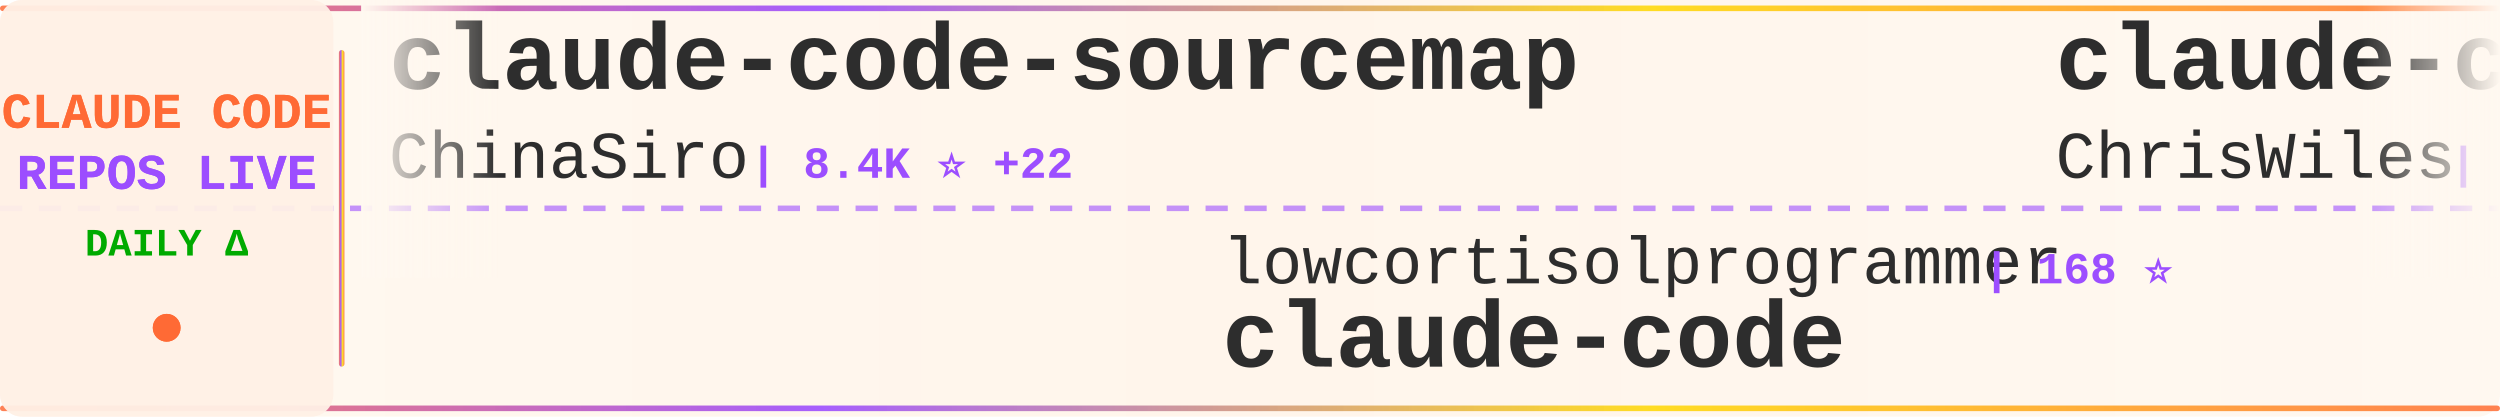
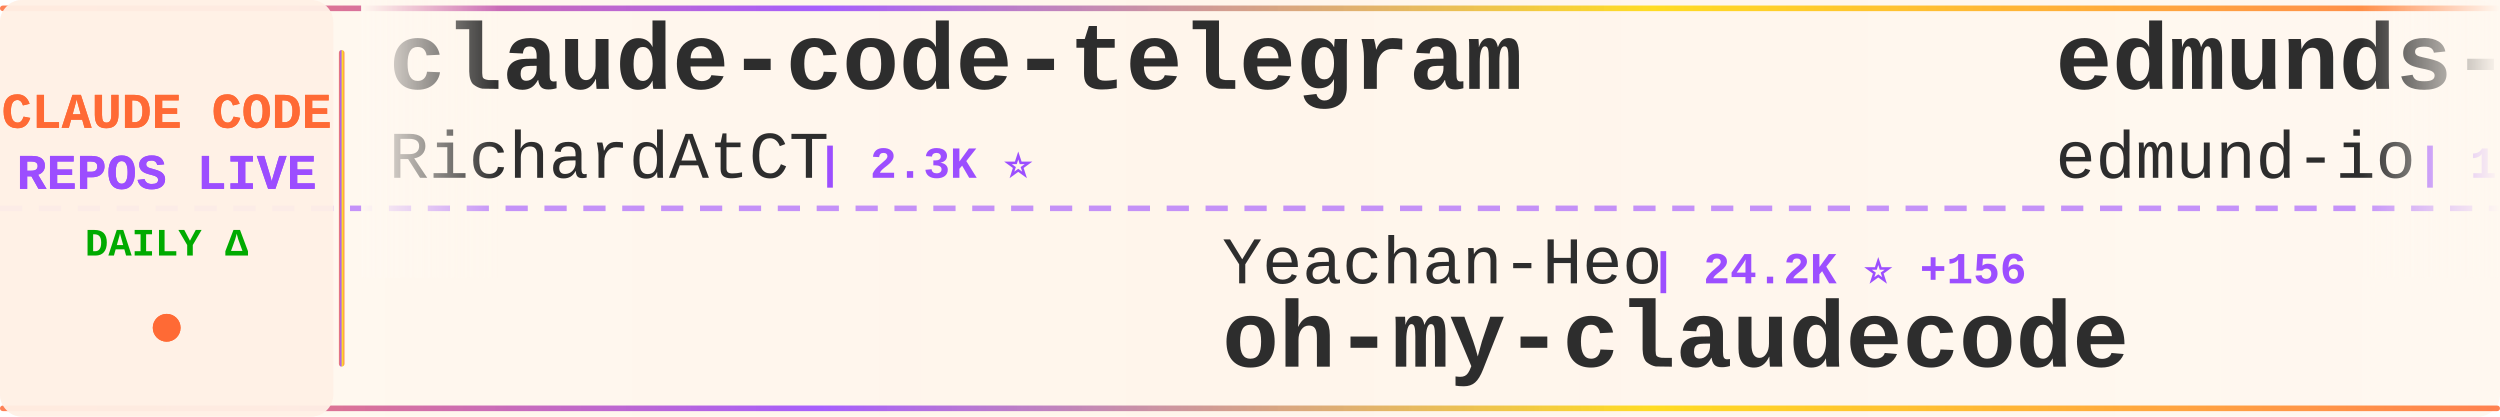
<svg xmlns="http://www.w3.org/2000/svg" width="900" height="150">
  <defs>
    <linearGradient id="tickerBg" x1="0%" y1="0%" x2="100%" y2="0%">
      <stop offset="0%" style="stop-color:#fff8f0;stop-opacity:0.98" />
      <stop offset="50%" style="stop-color:#fff5eb;stop-opacity:1" />
      <stop offset="100%" style="stop-color:#fff8f0;stop-opacity:0.98" />
    </linearGradient>
    <linearGradient id="borderGrad" x1="0%" y1="0%" x2="100%" y2="0%">
      <stop offset="0%" style="stop-color:#FF6B35;stop-opacity:0.85">
        <animate attributeName="stop-opacity" values="0.85;1;0.85" dur="2s" repeatCount="indefinite" />
      </stop>
      <stop offset="33%" style="stop-color:#9C4EFF;stop-opacity:0.9">
        <animate attributeName="stop-opacity" values="0.9;1;0.9" dur="2.2s" repeatCount="indefinite" />
      </stop>
      <stop offset="66%" style="stop-color:#FFD700;stop-opacity:0.85">
        <animate attributeName="stop-opacity" values="0.85;1;0.85" dur="1.8s" repeatCount="indefinite" />
      </stop>
      <stop offset="100%" style="stop-color:#FF6B35;stop-opacity:0.85">
        <animate attributeName="stop-opacity" values="0.85;1;0.85" dur="2s" repeatCount="indefinite" />
      </stop>
    </linearGradient>
    <filter id="textGlow">
      <feGaussianBlur stdDeviation="0.15" result="coloredBlur" />
      <feMerge>
        <feMergeNode in="coloredBlur" />
        <feMergeNode in="SourceGraphic" />
      </feMerge>
    </filter>
    <filter id="metricGlow">
      <feGaussianBlur stdDeviation="0.2" result="coloredBlur" />
      <feMerge>
        <feMergeNode in="coloredBlur" />
        <feMergeNode in="SourceGraphic" />
      </feMerge>
    </filter>
    <linearGradient id="leftFade" x1="0%" y1="0%" x2="100%" y2="0%">
      <stop offset="0%" style="stop-color:#fff8f0;stop-opacity:1" />
      <stop offset="100%" style="stop-color:#fff8f0;stop-opacity:0" />
    </linearGradient>
    <linearGradient id="rightFade" x1="0%" y1="0%" x2="100%" y2="0%">
      <stop offset="0%" style="stop-color:#fff8f0;stop-opacity:0" />
      <stop offset="100%" style="stop-color:#fff8f0;stop-opacity:1" />
    </linearGradient>
  </defs>
  <rect width="900" height="150" fill="url(#tickerBg)" rx="8" />
  <rect x="0" y="2" width="900" height="2" fill="url(#borderGrad)" rx="1" />
  <rect x="0" y="146" width="900" height="2" fill="url(#borderGrad)" rx="1" />
  <line x1="0" y1="75" x2="900" y2="75" stroke="#9C4EFF" stroke-width="2" stroke-dasharray="8 6" opacity="0.6" />
  <rect x="0" y="0" width="120" height="150" fill="#fff0e6" opacity="0.95" rx="8" />
  <text x="60" y="46" font-family="'Courier New', monospace" font-size="18" font-weight="bold" fill="#FF6B35" text-anchor="middle" filter="url(#textGlow)">
    CLAUDE CODE
  </text>
  <text x="60" y="68" font-family="'Courier New', monospace" font-size="18" font-weight="bold" fill="#9C4EFF" text-anchor="middle" filter="url(#textGlow)">
    REPOS LIVE
  </text>
  <text x="60" y="92" font-family="'Courier New', monospace" font-size="14" font-weight="bold" fill="#00aa00" text-anchor="middle">
    DAILY Δ
  </text>
  <circle cx="60" cy="118" r="5" fill="#FF6B35" filter="url(#metricGlow)">
    <animate attributeName="r" values="4;6;4" dur="1.5s" repeatCount="indefinite" />
    <animate attributeName="opacity" values="0.6;1;0.6" dur="1.5s" repeatCount="indefinite" />
  </circle>
  <rect x="122" y="18" width="2" height="114" fill="url(#borderGrad)" rx="1" />
  <clipPath id="tickerClip">
    <rect x="130" y="0" width="770" height="150" />
  </clipPath>
  <g clip-path="url(#tickerClip)">
    <g id="tickerItems">
      <animateTransform attributeName="transform" attributeType="XML" type="translate" from="0 0" to="-3000 0" dur="54s" repeatCount="indefinite" />
      <g transform="translate(0, 0)">
-         <text x="140" y="32" font-family="'Courier New', monospace" font-size="34" font-weight="bold" fill="#2d2d2d">claude-code-sourcemap</text>
-         <text x="140" y="64" font-family="'Courier New', monospace" font-size="24" font-weight="normal" fill="#2d2d2d" opacity="1.0">ChinaSiro</text>
-         <text x="270" y="64" font-family="'Courier New', monospace" font-size="16" font-weight="bold" fill="#9C4EFF"> | 8.4K ⭐ +22</text>
+         <text x="140" y="32" font-family="'Courier New', monospace" font-size="34" font-weight="bold" fill="#2d2d2d">claude-code-telegram</text>
+         <text x="140" y="64" font-family="'Courier New', monospace" font-size="24" font-weight="normal" fill="#2d2d2d" opacity="1.0">RichardAtCT</text>
+         <text x="294" y="64" font-family="'Courier New', monospace" font-size="16" font-weight="bold" fill="#9C4EFF"> | 2.3K ⭐</text>
      </g>
      <g transform="translate(300, 0)">
-         <text x="140" y="102" font-family="'Courier New', monospace" font-size="24" font-weight="normal" fill="#2d2d2d" opacity="1.0">lowcortisolprogrammer</text>
-         <text x="414" y="102" font-family="'Courier New', monospace" font-size="16" font-weight="bold" fill="#9C4EFF"> | 168 ⭐</text>
-         <text x="140" y="132" font-family="'Courier New', monospace" font-size="34" font-weight="bold" fill="#2d2d2d">claude-code</text>
+         <text x="140" y="102" font-family="'Courier New', monospace" font-size="24" font-weight="normal" fill="#2d2d2d" opacity="1.0">Yeachan-Heo</text>
+         <text x="294" y="102" font-family="'Courier New', monospace" font-size="16" font-weight="bold" fill="#9C4EFF"> | 24.2K ⭐ +156</text>
+         <text x="140" y="132" font-family="'Courier New', monospace" font-size="34" font-weight="bold" fill="#2d2d2d">oh-my-claudecode</text>
      </g>
      <g transform="translate(600, 0)">
-         <text x="140" y="32" font-family="'Courier New', monospace" font-size="34" font-weight="bold" fill="#2d2d2d">claude-code-showcase</text>
-         <text x="140" y="64" font-family="'Courier New', monospace" font-size="24" font-weight="normal" fill="#2d2d2d" opacity="1.0">ChrisWiles</text>
-         <text x="282" y="64" font-family="'Courier New', monospace" font-size="16" font-weight="bold" fill="#9C4EFF"> | 5.7K ⭐ +1</text>
+         <text x="140" y="32" font-family="'Courier New', monospace" font-size="34" font-weight="bold" fill="#2d2d2d">edmunds-claude-code</text>
+         <text x="140" y="64" font-family="'Courier New', monospace" font-size="24" font-weight="normal" fill="#2d2d2d" opacity="1.0">edmund-io</text>
+         <text x="270" y="64" font-family="'Courier New', monospace" font-size="16" font-weight="bold" fill="#9C4EFF"> | 1.4K ⭐</text>
      </g>
      <g transform="translate(900, 0)">
-         <text x="140" y="102" font-family="'Courier New', monospace" font-size="24" font-weight="normal" fill="#2d2d2d" opacity="1.0">anthropics</text>
-         <text x="282" y="102" font-family="'Courier New', monospace" font-size="16" font-weight="bold" fill="#9C4EFF"> | 16.0K ⭐ +10</text>
-         <text x="140" y="132" font-family="'Courier New', monospace" font-size="34" font-weight="bold" fill="#2d2d2d">claude-plugins-official</text>
+         <text x="140" y="102" font-family="'Courier New', monospace" font-size="24" font-weight="normal" fill="#2d2d2d" opacity="1.0">NanmiCoder</text>
+         <text x="282" y="102" font-family="'Courier New', monospace" font-size="16" font-weight="bold" fill="#9C4EFF"> | 5.0K ⭐ +52</text>
+         <text x="140" y="132" font-family="'Courier New', monospace" font-size="34" font-weight="bold" fill="#2d2d2d">cc-haha</text>
      </g>
      <g transform="translate(1200, 0)">
-         <text x="140" y="32" font-family="'Courier New', monospace" font-size="34" font-weight="bold" fill="#2d2d2d">claude-code-system-promp...</text>
-         <text x="140" y="64" font-family="'Courier New', monospace" font-size="24" font-weight="normal" fill="#2d2d2d" opacity="1.0">Piebald-AI</text>
-         <text x="282" y="64" font-family="'Courier New', monospace" font-size="16" font-weight="bold" fill="#9C4EFF"> | 8.3K ⭐ +12</text>
+         <text x="140" y="32" font-family="'Courier New', monospace" font-size="34" font-weight="bold" fill="#2d2d2d">superpowers</text>
+         <text x="140" y="64" font-family="'Courier New', monospace" font-size="24" font-weight="normal" fill="#2d2d2d" opacity="1.0">obra</text>
+         <text x="210" y="64" font-family="'Courier New', monospace" font-size="16" font-weight="bold" fill="#9C4EFF"> | 135.7K ⭐ +313</text>
      </g>
      <g transform="translate(1500, 0)">
-         <text x="140" y="102" font-family="'Courier New', monospace" font-size="24" font-weight="normal" fill="#2d2d2d" opacity="1.0">777genius</text>
-         <text x="270" y="102" font-family="'Courier New', monospace" font-size="16" font-weight="bold" fill="#9C4EFF"> | 871 ⭐</text>
-         <text x="140" y="132" font-family="'Courier New', monospace" font-size="34" font-weight="bold" fill="#2d2d2d">claude-code-source-code</text>
+         <text x="140" y="102" font-family="'Courier New', monospace" font-size="24" font-weight="normal" fill="#2d2d2d" opacity="1.0">zstmfhy</text>
+         <text x="246" y="102" font-family="'Courier New', monospace" font-size="16" font-weight="bold" fill="#9C4EFF"> | 187 ⭐ +2</text>
+         <text x="140" y="132" font-family="'Courier New', monospace" font-size="34" font-weight="bold" fill="#2d2d2d">Claude-code</text>
      </g>
      <g transform="translate(1800, 0)">
-         <text x="140" y="32" font-family="'Courier New', monospace" font-size="34" font-weight="bold" fill="#2d2d2d">claude-code-infrastructu...</text>
-         <text x="140" y="64" font-family="'Courier New', monospace" font-size="24" font-weight="normal" fill="#2d2d2d" opacity="1.0">diet103</text>
-         <text x="246" y="64" font-family="'Courier New', monospace" font-size="16" font-weight="bold" fill="#9C4EFF"> | 9.4K ⭐ +2</text>
+         <text x="140" y="32" font-family="'Courier New', monospace" font-size="34" font-weight="bold" fill="#2d2d2d">claude-code</text>
+         <text x="140" y="64" font-family="'Courier New', monospace" font-size="24" font-weight="normal" fill="#2d2d2d" opacity="1.0">mehmoodosman</text>
+         <text x="306" y="64" font-family="'Courier New', monospace" font-size="16" font-weight="bold" fill="#9C4EFF"> | 139 ⭐ +2</text>
      </g>
      <g transform="translate(2100, 0)">
-         <text x="140" y="102" font-family="'Courier New', monospace" font-size="24" font-weight="normal" fill="#2d2d2d" opacity="1.0">disler</text>
-         <text x="234" y="102" font-family="'Courier New', monospace" font-size="16" font-weight="bold" fill="#9C4EFF"> | 3.5K ⭐ +3</text>
-         <text x="140" y="132" font-family="'Courier New', monospace" font-size="34" font-weight="bold" fill="#2d2d2d">claude-code-hooks-master...</text>
+         <text x="140" y="102" font-family="'Courier New', monospace" font-size="24" font-weight="normal" fill="#2d2d2d" opacity="1.0">kodu-ai</text>
+         <text x="246" y="102" font-family="'Courier New', monospace" font-size="16" font-weight="bold" fill="#9C4EFF"> | 5.3K ⭐</text>
+         <text x="140" y="132" font-family="'Courier New', monospace" font-size="34" font-weight="bold" fill="#2d2d2d">claude-coder</text>
      </g>
      <g transform="translate(2400, 0)">
-         <text x="140" y="32" font-family="'Courier New', monospace" font-size="34" font-weight="bold" fill="#2d2d2d">claude-coder</text>
-         <text x="140" y="64" font-family="'Courier New', monospace" font-size="24" font-weight="normal" fill="#2d2d2d" opacity="1.0">kodu-ai</text>
-         <text x="246" y="64" font-family="'Courier New', monospace" font-size="16" font-weight="bold" fill="#9C4EFF"> | 5.3K ⭐</text>
+         <text x="140" y="32" font-family="'Courier New', monospace" font-size="34" font-weight="bold" fill="#2d2d2d">claude-code-hooks-master...</text>
+         <text x="140" y="64" font-family="'Courier New', monospace" font-size="24" font-weight="normal" fill="#2d2d2d" opacity="1.0">disler</text>
+         <text x="234" y="64" font-family="'Courier New', monospace" font-size="16" font-weight="bold" fill="#9C4EFF"> | 3.5K ⭐ +1</text>
      </g>
      <g transform="translate(2700, 0)">
-         <text x="140" y="102" font-family="'Courier New', monospace" font-size="24" font-weight="normal" fill="#2d2d2d" opacity="1.0">xorespesp</text>
-         <text x="270" y="102" font-family="'Courier New', monospace" font-size="16" font-weight="bold" fill="#9C4EFF"> | 196 ⭐ +2</text>
-         <text x="140" y="132" font-family="'Courier New', monospace" font-size="34" font-weight="bold" fill="#2d2d2d">claude-code</text>
+         <text x="140" y="102" font-family="'Courier New', monospace" font-size="24" font-weight="normal" fill="#2d2d2d" opacity="1.0">huangserva</text>
+         <text x="282" y="102" font-family="'Courier New', monospace" font-size="16" font-weight="bold" fill="#9C4EFF"> | 512 ⭐ +6</text>
+         <text x="140" y="132" font-family="'Courier New', monospace" font-size="34" font-weight="bold" fill="#2d2d2d">claude-code-cli</text>
      </g>
      <g transform="translate(3000, 0)">
-         <text x="140" y="32" font-family="'Courier New', monospace" font-size="34" font-weight="bold" fill="#2d2d2d">claude-code-sourcemap</text>
-         <text x="140" y="64" font-family="'Courier New', monospace" font-size="24" font-weight="normal" fill="#2d2d2d" opacity="1.0">ChinaSiro</text>
-         <text x="270" y="64" font-family="'Courier New', monospace" font-size="16" font-weight="bold" fill="#9C4EFF"> | 8.4K ⭐ +22</text>
+         <text x="140" y="32" font-family="'Courier New', monospace" font-size="34" font-weight="bold" fill="#2d2d2d">claude-code-telegram</text>
+         <text x="140" y="64" font-family="'Courier New', monospace" font-size="24" font-weight="normal" fill="#2d2d2d" opacity="1.0">RichardAtCT</text>
+         <text x="294" y="64" font-family="'Courier New', monospace" font-size="16" font-weight="bold" fill="#9C4EFF"> | 2.3K ⭐</text>
      </g>
      <g transform="translate(3300, 0)">
-         <text x="140" y="102" font-family="'Courier New', monospace" font-size="24" font-weight="normal" fill="#2d2d2d" opacity="1.0">lowcortisolprogrammer</text>
-         <text x="414" y="102" font-family="'Courier New', monospace" font-size="16" font-weight="bold" fill="#9C4EFF"> | 168 ⭐</text>
-         <text x="140" y="132" font-family="'Courier New', monospace" font-size="34" font-weight="bold" fill="#2d2d2d">claude-code</text>
+         <text x="140" y="102" font-family="'Courier New', monospace" font-size="24" font-weight="normal" fill="#2d2d2d" opacity="1.0">Yeachan-Heo</text>
+         <text x="294" y="102" font-family="'Courier New', monospace" font-size="16" font-weight="bold" fill="#9C4EFF"> | 24.2K ⭐ +156</text>
+         <text x="140" y="132" font-family="'Courier New', monospace" font-size="34" font-weight="bold" fill="#2d2d2d">oh-my-claudecode</text>
      </g>
      <g transform="translate(3600, 0)">
-         <text x="140" y="32" font-family="'Courier New', monospace" font-size="34" font-weight="bold" fill="#2d2d2d">claude-code-showcase</text>
-         <text x="140" y="64" font-family="'Courier New', monospace" font-size="24" font-weight="normal" fill="#2d2d2d" opacity="1.0">ChrisWiles</text>
-         <text x="282" y="64" font-family="'Courier New', monospace" font-size="16" font-weight="bold" fill="#9C4EFF"> | 5.7K ⭐ +1</text>
+         <text x="140" y="32" font-family="'Courier New', monospace" font-size="34" font-weight="bold" fill="#2d2d2d">edmunds-claude-code</text>
+         <text x="140" y="64" font-family="'Courier New', monospace" font-size="24" font-weight="normal" fill="#2d2d2d" opacity="1.0">edmund-io</text>
+         <text x="270" y="64" font-family="'Courier New', monospace" font-size="16" font-weight="bold" fill="#9C4EFF"> | 1.4K ⭐</text>
      </g>
      <g transform="translate(3900, 0)">
-         <text x="140" y="102" font-family="'Courier New', monospace" font-size="24" font-weight="normal" fill="#2d2d2d" opacity="1.0">anthropics</text>
-         <text x="282" y="102" font-family="'Courier New', monospace" font-size="16" font-weight="bold" fill="#9C4EFF"> | 16.0K ⭐ +10</text>
-         <text x="140" y="132" font-family="'Courier New', monospace" font-size="34" font-weight="bold" fill="#2d2d2d">claude-plugins-official</text>
+         <text x="140" y="102" font-family="'Courier New', monospace" font-size="24" font-weight="normal" fill="#2d2d2d" opacity="1.0">NanmiCoder</text>
+         <text x="282" y="102" font-family="'Courier New', monospace" font-size="16" font-weight="bold" fill="#9C4EFF"> | 5.0K ⭐ +52</text>
+         <text x="140" y="132" font-family="'Courier New', monospace" font-size="34" font-weight="bold" fill="#2d2d2d">cc-haha</text>
      </g>
    </g>
  </g>
  <rect x="130" y="0" width="50" height="100" fill="url(#leftFade)" />
  <rect x="850" y="0" width="50" height="100" fill="url(#rightFade)" />
</svg>
